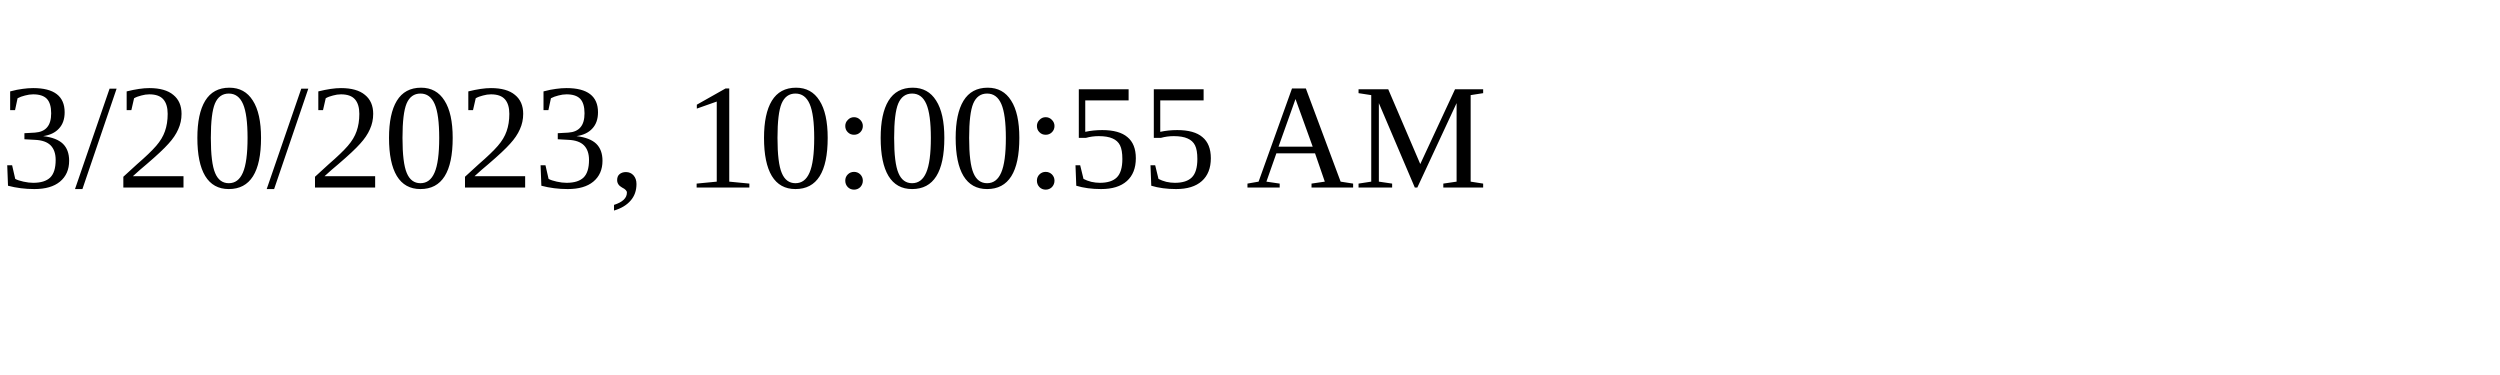
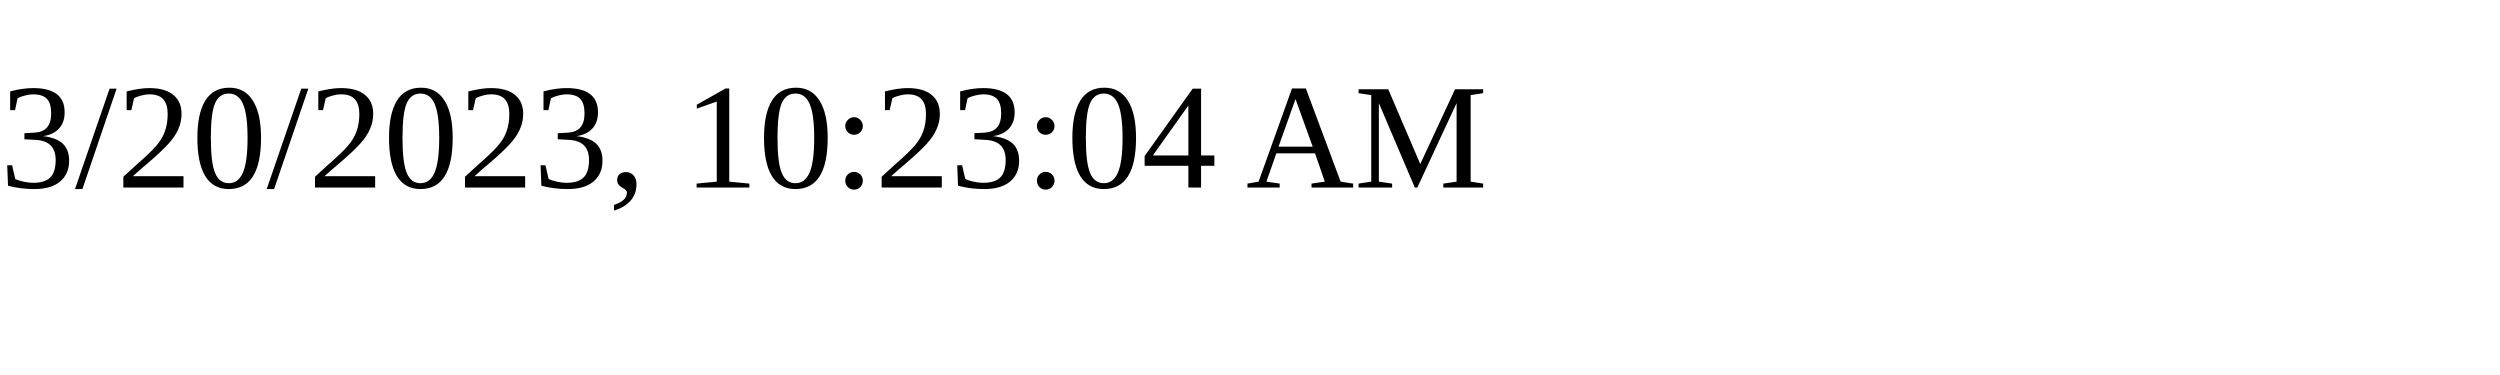
<svg xmlns="http://www.w3.org/2000/svg" height="30" width="200">
-   <text x="0" y="15">3/20/2023, 10:00:55 AM</text>
+   <text x="0" y="15">3/20/2023, 10:23:04 AM</text>
</svg>
